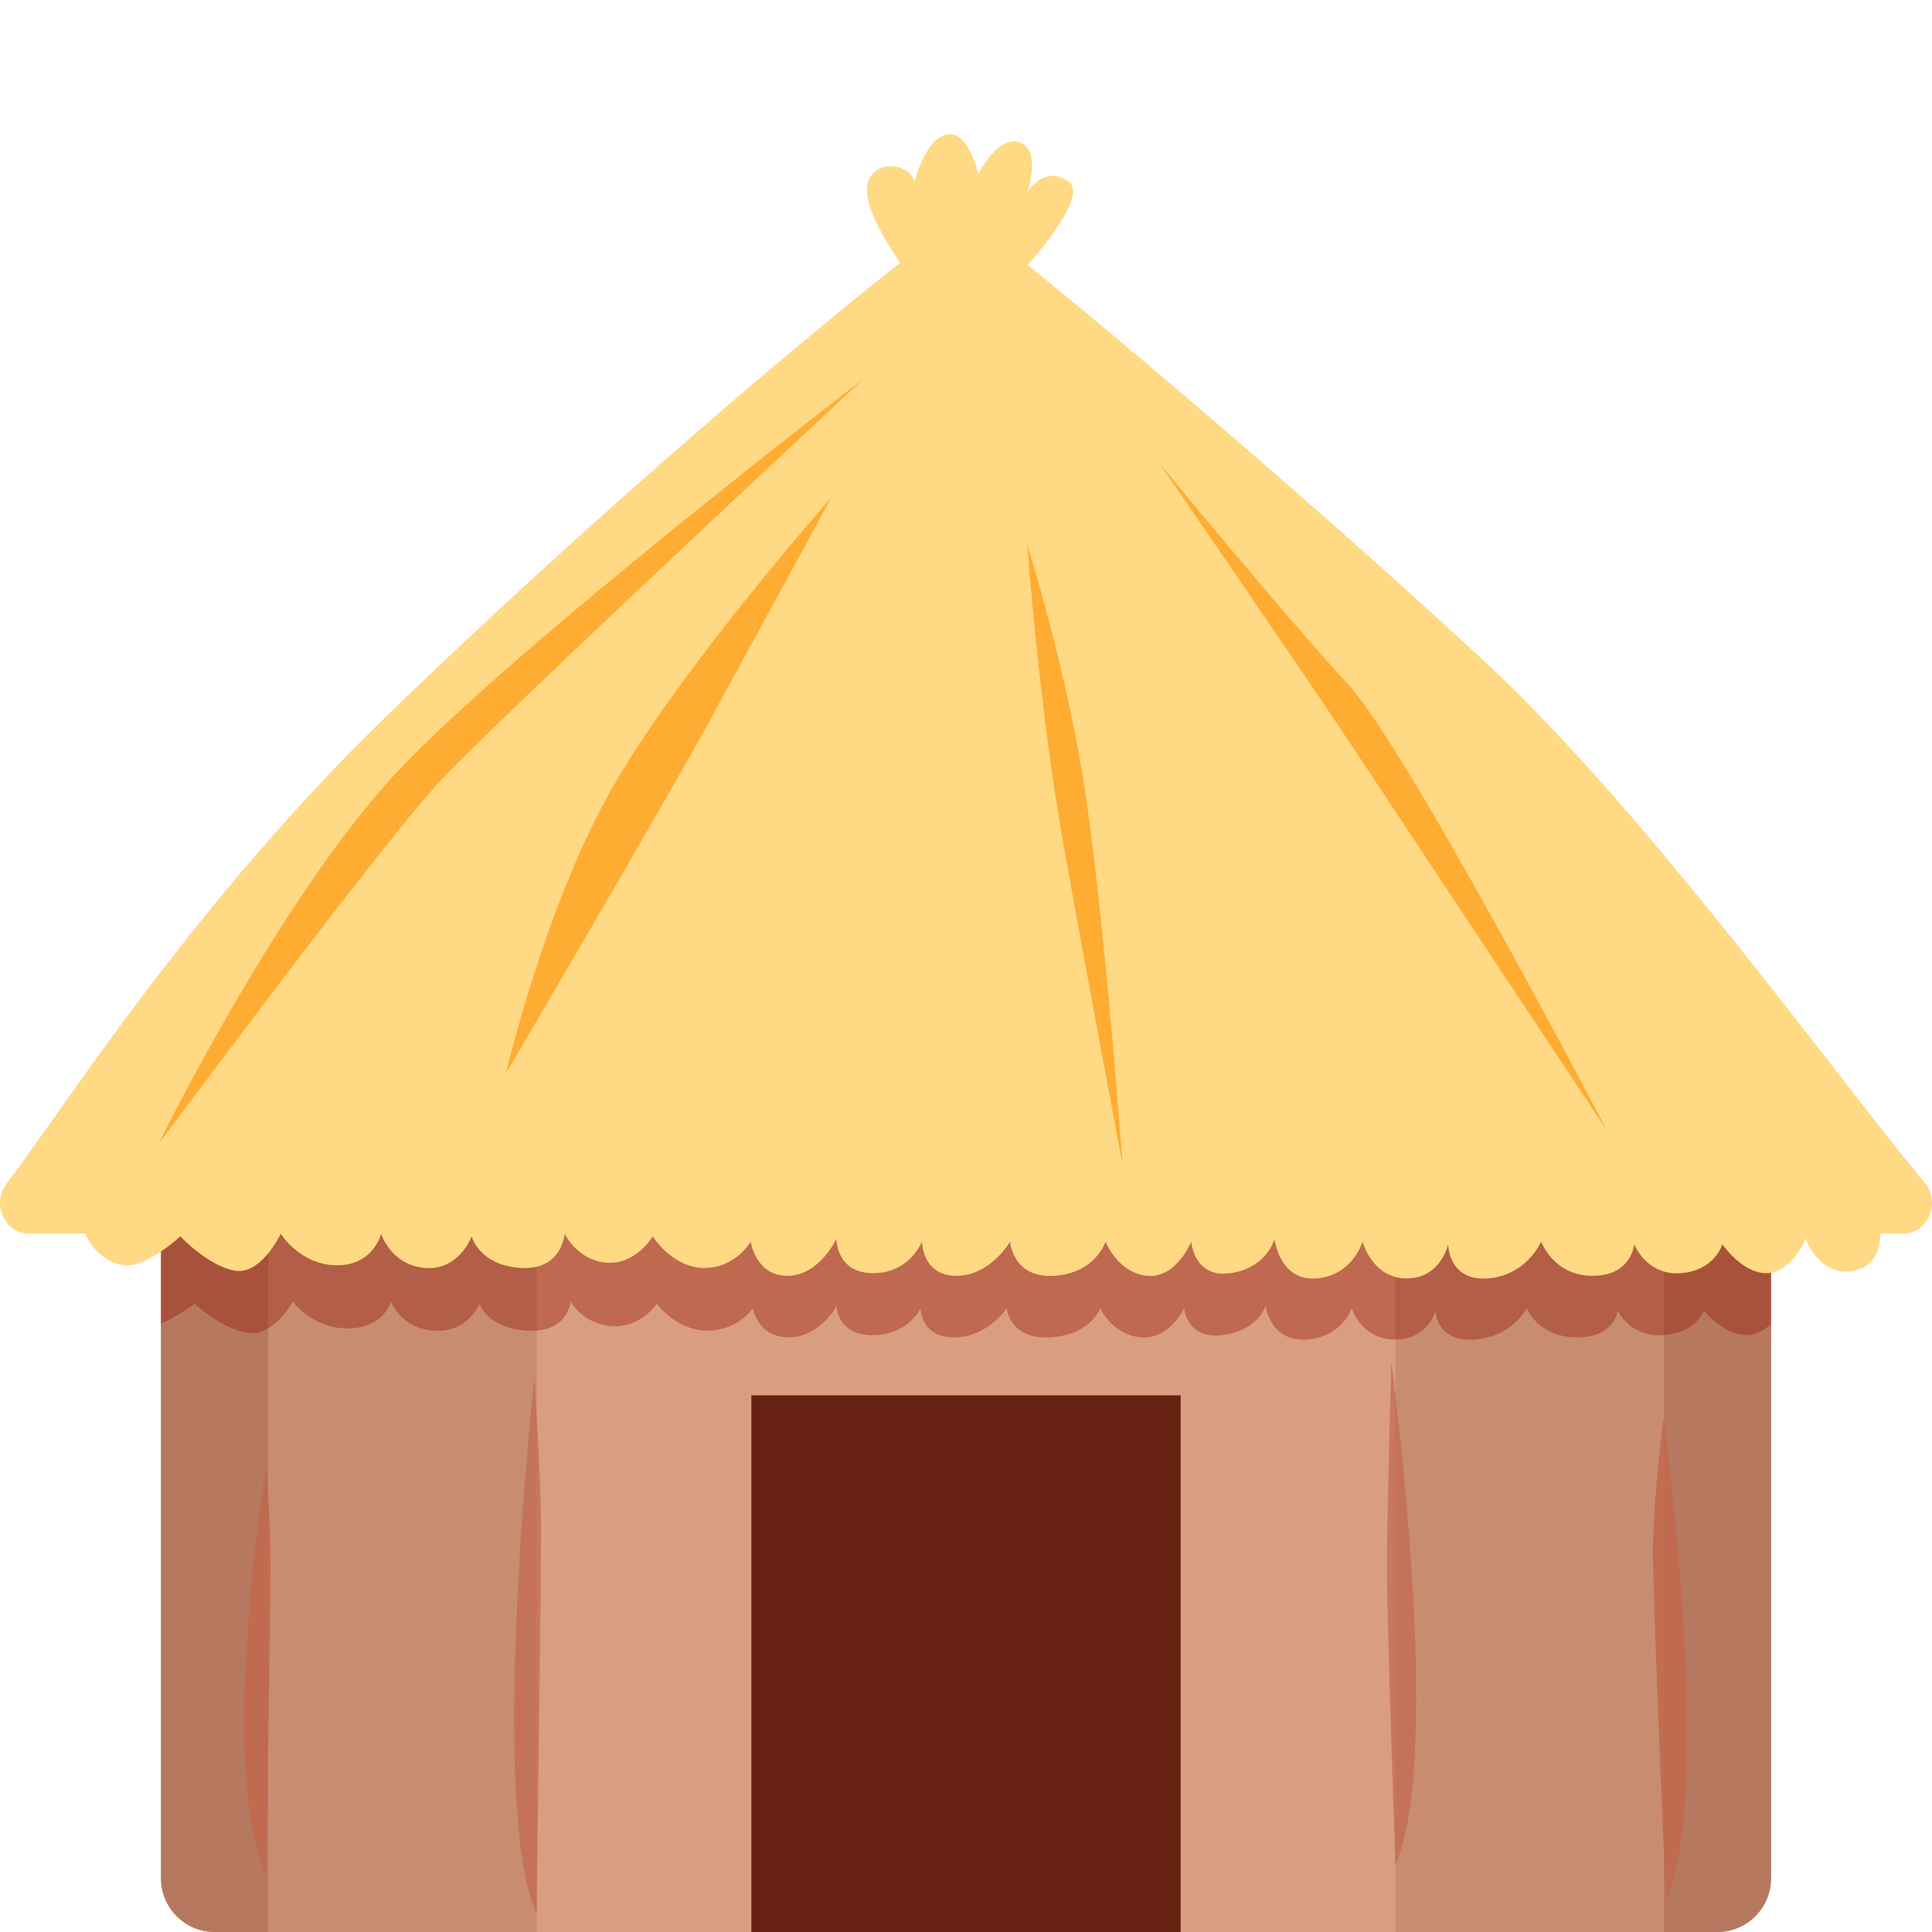
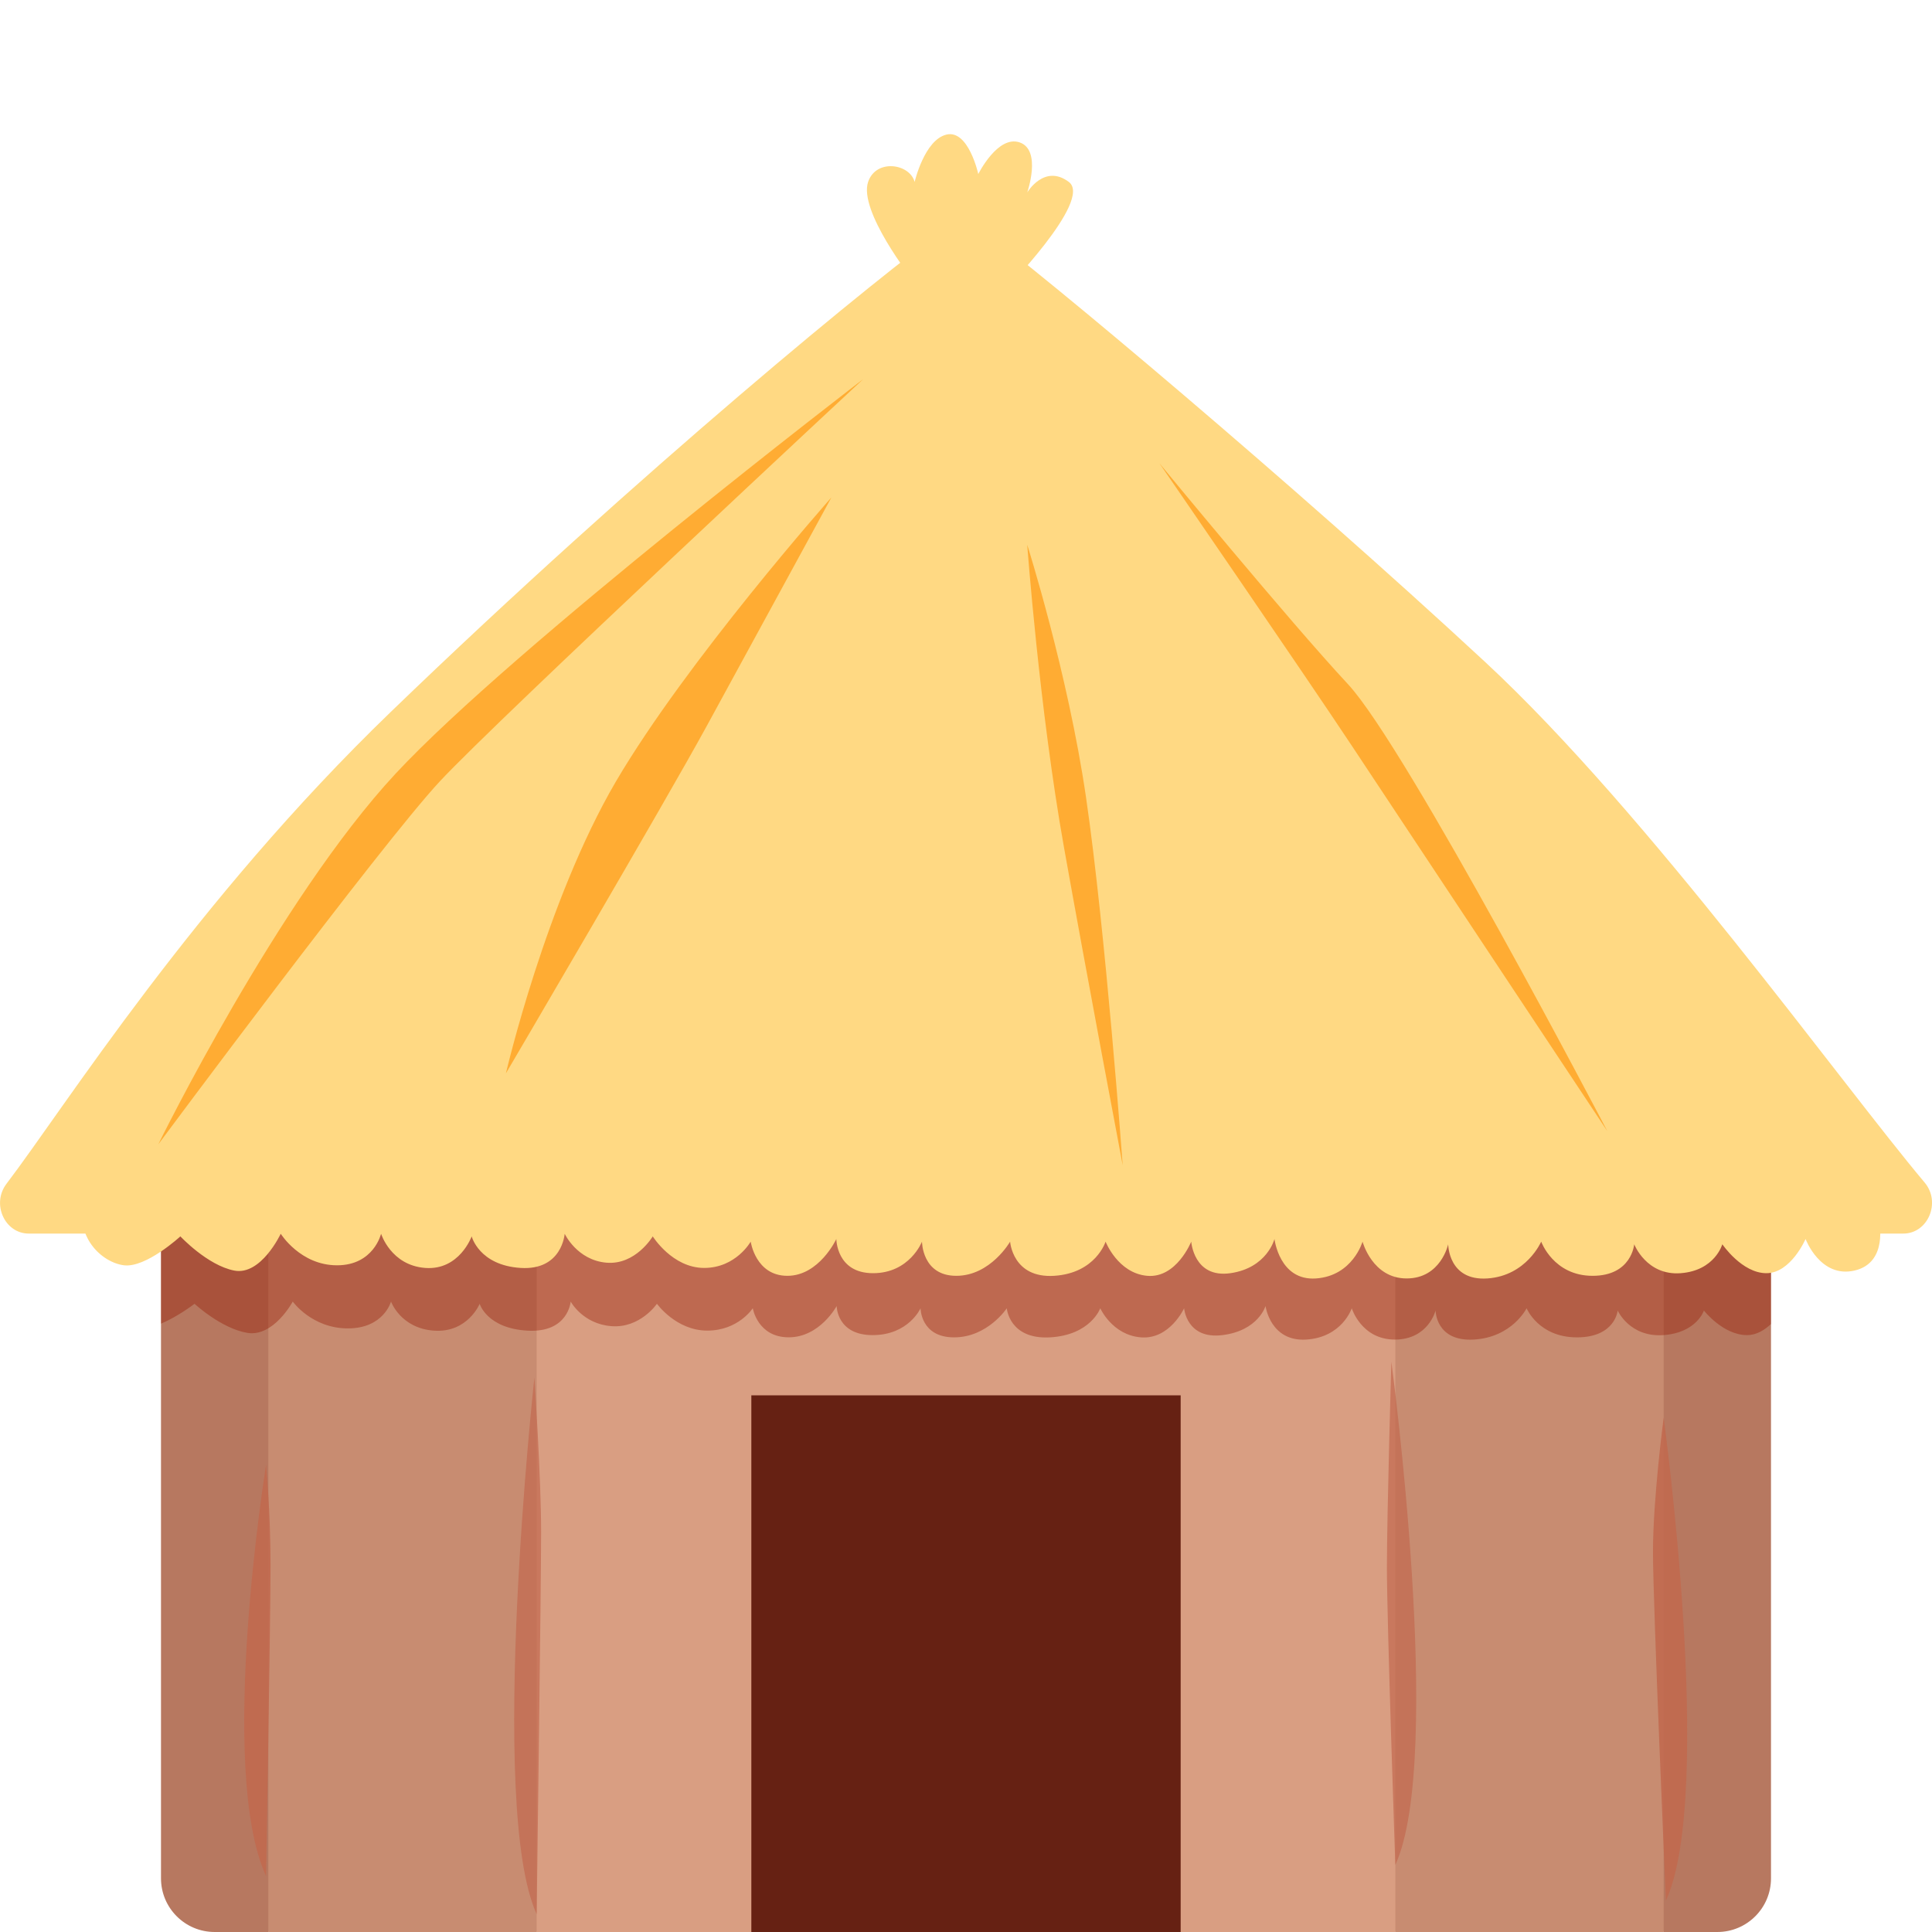
<svg xmlns="http://www.w3.org/2000/svg" viewBox="0 0 36 36">
-   <path d="M 31,18 a 2,2 0 01 2,2 v15 a 1,1 0 01 -1,1 h-28 a 1,1 0 01 -1,-1 v-15 a 2,2 0 01 2,-2 h26 Z" fill="#D99E82" />
+   <path d="M 5,36 h-1 a 1,1 0 01 -1,-1 v-14 h4 v13 Z" fill="#B77860" />
+   <path d="M 32,36 h-1 l-2,-2 v-13 h4 v14 a 1,1 0 01 -1,1 Z" fill="#B77860" />
+   <path d="M 5,21 h7 v13 l-2,2 h-5 v-15 Z" fill="#C88C71" />
+   <path d="M 24,21 h7 v15 h-5 l-2,-2 v-13 Z" fill="#C88C71" />
+   <rect x="10" y="18" width="16" height="18" fill="#D99E82" />
  <path d="M 14,26 h8 v10 h-8 v-10 Z" fill="#662113" />
-   <path d="M 5,36 h-1 c -0.552,0 -1,-0.448 -1,-1 v-14 h2 v15 Z  M 32,36 h-1 v-15 h2 v14 c 0,0.552 -0.448,1 -1,1 Z" fill="#B77860" />
-   <path d="M 5,21 h5 v15 h-5 v-15 Z M 26,21 h5 v15 h-5 v-15 Z" fill="#C88C71" />
  <path d="M 33,24.671 c -0.117,0.108 -0.262,0.206 -0.446,0.207 c -0.447,0 -0.804,-0.458 -0.804,-0.458 s -0.134,0.416 -0.759,0.458 s -0.848,-0.458 -0.848,-0.458 s -0.044,0.5 -0.759,0.5 s -0.938,-0.542 -0.938,-0.542 s -0.268,0.541 -0.982,0.583 c -0.714,0.041 -0.714,-0.542 -0.714,-0.542 s -0.134,0.542 -0.759,0.542 c -0.624,0 -0.803,-0.583 -0.803,-0.583 s -0.178,0.541 -0.848,0.583 s -0.759,-0.625 -0.759,-0.625 s -0.133,0.459 -0.803,0.542 c -0.669,0.083 -0.714,-0.5 -0.714,-0.5 s -0.267,0.584 -0.803,0.542 s -0.759,-0.542 -0.759,-0.542 s -0.179,0.5 -0.938,0.542 c -0.759,0.041 -0.804,-0.542 -0.804,-0.542 s -0.357,0.542 -0.982,0.542 s -0.625,-0.542 -0.625,-0.542 s -0.223,0.5 -0.893,0.5 s -0.67,-0.542 -0.67,-0.542 s -0.313,0.583 -0.893,0.583 c -0.581,0 -0.67,-0.542 -0.67,-0.542 s -0.268,0.417 -0.848,0.417 c -0.581,0 -0.938,-0.5 -0.938,-0.5 s -0.312,0.459 -0.848,0.417 c -0.536,-0.041 -0.759,-0.458 -0.759,-0.458 s -0.044,0.584 -0.803,0.542 s -0.893,-0.5 -0.893,-0.5 s -0.223,0.542 -0.848,0.5 s -0.804,-0.542 -0.804,-0.542 s -0.134,0.5 -0.804,0.5 s -1.027,-0.5 -1.027,-0.5 s -0.357,0.666 -0.848,0.583 c -0.491,-0.084 -0.982,-0.542 -0.982,-0.542 s -0.305,0.237 -0.625,0.37 v-2.34 h30 v2.347 Z" fill="#931600" opacity="0.385" />
	8a1600/100
	9c1700/96
	921600/99
	=
	931600/98.3
	
	<path d="M 4.958,27.292 s 0.083,0.875 0.083,1.875 s -0.083,5.792 -0.083,5.792 c -0.917,-2 0,-7.667 0,-7.667 Z M 31,26.417 s 0.958,7 0.042,9 c 0,0 -0.241,-5.5 -0.241,-6.5 s 0.199,-2.5 0.199,-2.5 Z" fill="#C1694FE6" />
  <path d="M 9.958,25.667 s 0.125,1.875 0.125,2.875 s -0.083,7.125 -0.083,7.125 c -0.917,-2 -0.042,-10 -0.042,-10 Z M 25.926,25.375 s 0.991,7.375 0.074,9.375 c 0,0 -0.157,-4.542 -0.157,-5.542 s 0.083,-3.833 0.083,-3.833 Z" fill="#C1694FB3" />
  <path d="M 16.997,5.203 s -1.003,-1.274 -0.821,-1.813 c 0.148,-0.437 0.775,-0.343 0.867,0 c 0,0 0.182,-0.784 0.593,-0.882 c 0.41,-0.098 0.593,0.735 0.593,0.735 s 0.365,-0.735 0.775,-0.588 s 0.137,0.931 0.137,0.931 s 0.319,-0.539 0.775,-0.196 s -1.231,2.058 -1.231,2.058 s -1.368,0.294 -1.688,-0.245 Z" fill="#FFD983" />
  <path d="M 1.582,22.303 l 3.238,-0.686 l 29.052,0.098 l 1.14,1.029 s 0.183,0.784 -0.456,0.931 c -0.638,0.147 -0.912,-0.588 -0.912,-0.588 s -0.274,0.637 -0.73,0.637 s -0.821,-0.539 -0.821,-0.539 s -0.136,0.49 -0.775,0.539 s -0.867,-0.539 -0.867,-0.539 s -0.045,0.588 -0.775,0.588 s -0.958,-0.637 -0.958,-0.637 s -0.273,0.637 -1.003,0.686 s -0.73,-0.637 -0.73,-0.637 s -0.136,0.637 -0.775,0.637 s -0.821,-0.686 -0.821,-0.686 s -0.182,0.637 -0.866,0.686 s -0.775,-0.735 -0.775,-0.735 s -0.137,0.539 -0.821,0.637 s -0.73,-0.588 -0.73,-0.588 s -0.274,0.686 -0.821,0.637 s -0.775,-0.637 -0.775,-0.637 s -0.183,0.588 -0.958,0.637 s -0.821,-0.637 -0.821,-0.637 s -0.364,0.637 -1.003,0.637 s -0.639,-0.637 -0.639,-0.637 s -0.228,0.588 -0.912,0.588 s -0.684,-0.637 -0.684,-0.637 s -0.319,0.686 -0.912,0.686 s -0.684,-0.637 -0.684,-0.637 s -0.274,0.49 -0.867,0.49 s -0.958,-0.588 -0.958,-0.588 s -0.319,0.539 -0.866,0.49 s -0.775,-0.539 -0.775,-0.539 s -0.046,0.686 -0.821,0.637 s -0.912,-0.588 -0.912,-0.588 s -0.228,0.637 -0.867,0.588 s -0.821,-0.637 -0.821,-0.637 s -0.137,0.588 -0.821,0.588 s -1.049,-0.588 -1.049,-0.588 s -0.366,0.784 -0.867,0.686 s -1.003,-0.637 -1.003,-0.637 s -0.638,0.588 -1.049,0.539 s -0.958,-0.539 -0.73,-1.274 Z" fill="#FFD983" />
  <path d="M 18.242,4.234 c 1.193,0.87 5.855,4.785 9.428,8.098 c 3.041,2.821 6.631,7.847 8.193,9.703 c 0.309,0.367 0.063,0.951 -0.398,0.951 h-34.928 c -0.449,0 -0.7,-0.554 -0.416,-0.928 c 1.091,-1.433 3.487,-5.248 7.162,-8.794 c 4.634,-4.472 9.2,-8.214 10.379,-9.037 c 0.18,-0.125 0.403,-0.122 0.58,0.007 Z" fill="#FFD983" />
  <path d="M 16.085,7.064 s -6.795,6.321 -7.89,7.496 c -1.095,1.176 -5.245,6.762 -5.245,6.762 s 2.235,-4.557 4.424,-6.909 s 8.711,-7.349 8.711,-7.349 Z M 21.604,8.632 s 2.417,2.94 3.512,4.115 c 1.095,1.176 4.834,8.33 4.834,8.33 s -3.512,-5.293 -4.743,-7.154 c -0.897,-1.355 -3.603,-5.291 -3.603,-5.291 Z M 15.492,9.269 l -2.325,4.263 c -0.783,1.434 -3.74,6.468 -3.74,6.468 s 0.747,-3.215 2.051,-5.44 c 1.323,-2.253 4.014,-5.291 4.014,-5.291 Z M 19.141,10.151 s 0.755,2.38 1.095,4.703 c 0.365,2.498 0.684,6.86 0.684,6.86 s -0.685,-3.626 -1.095,-5.929 c -0.46,-2.582 -0.684,-5.634 -0.684,-5.634 Z" fill="#FFAC33" />
</svg>
